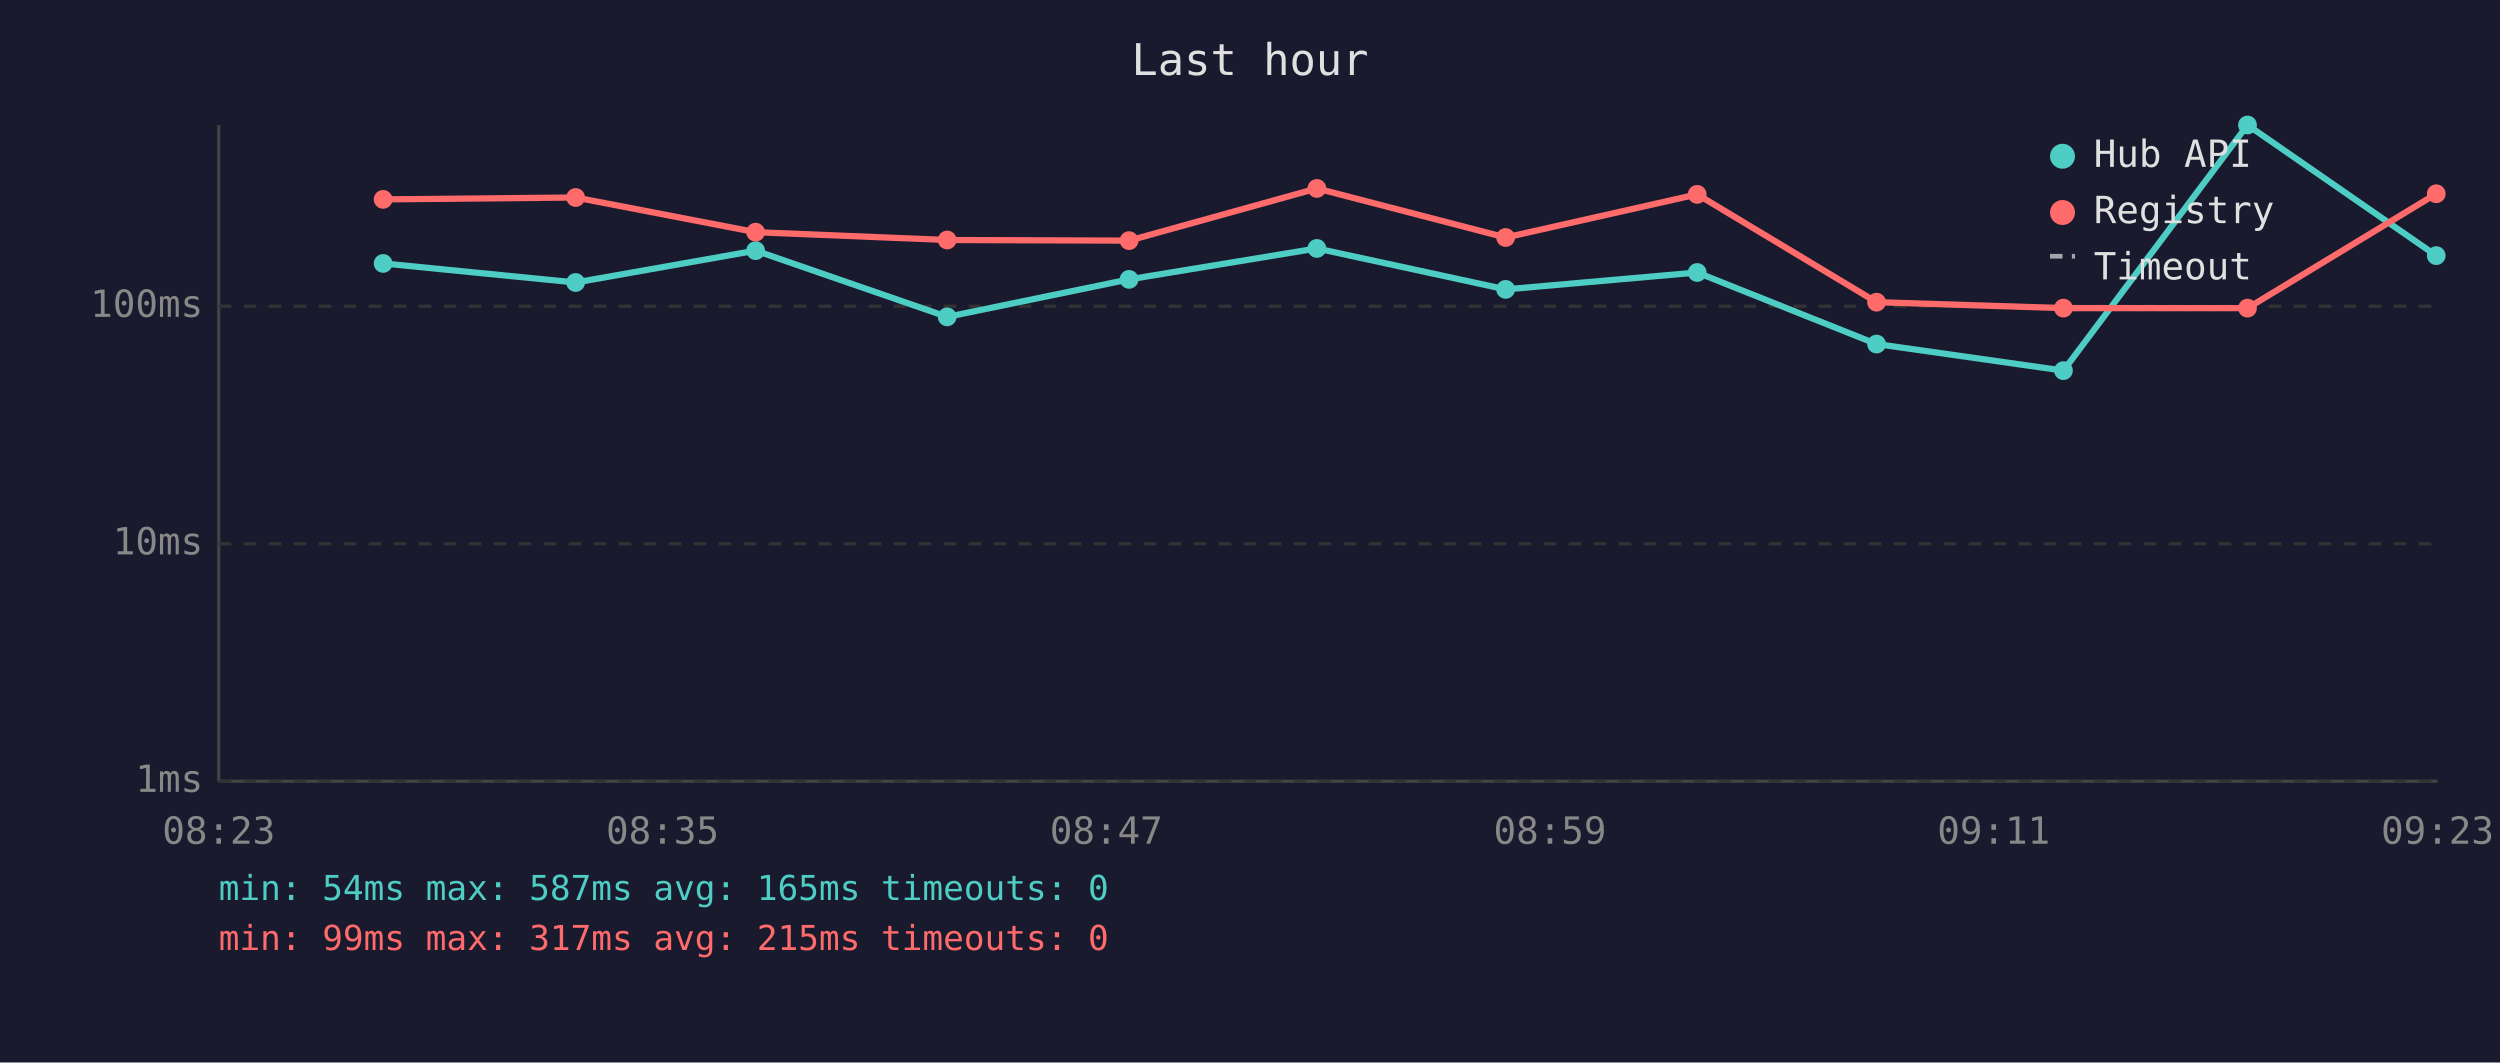
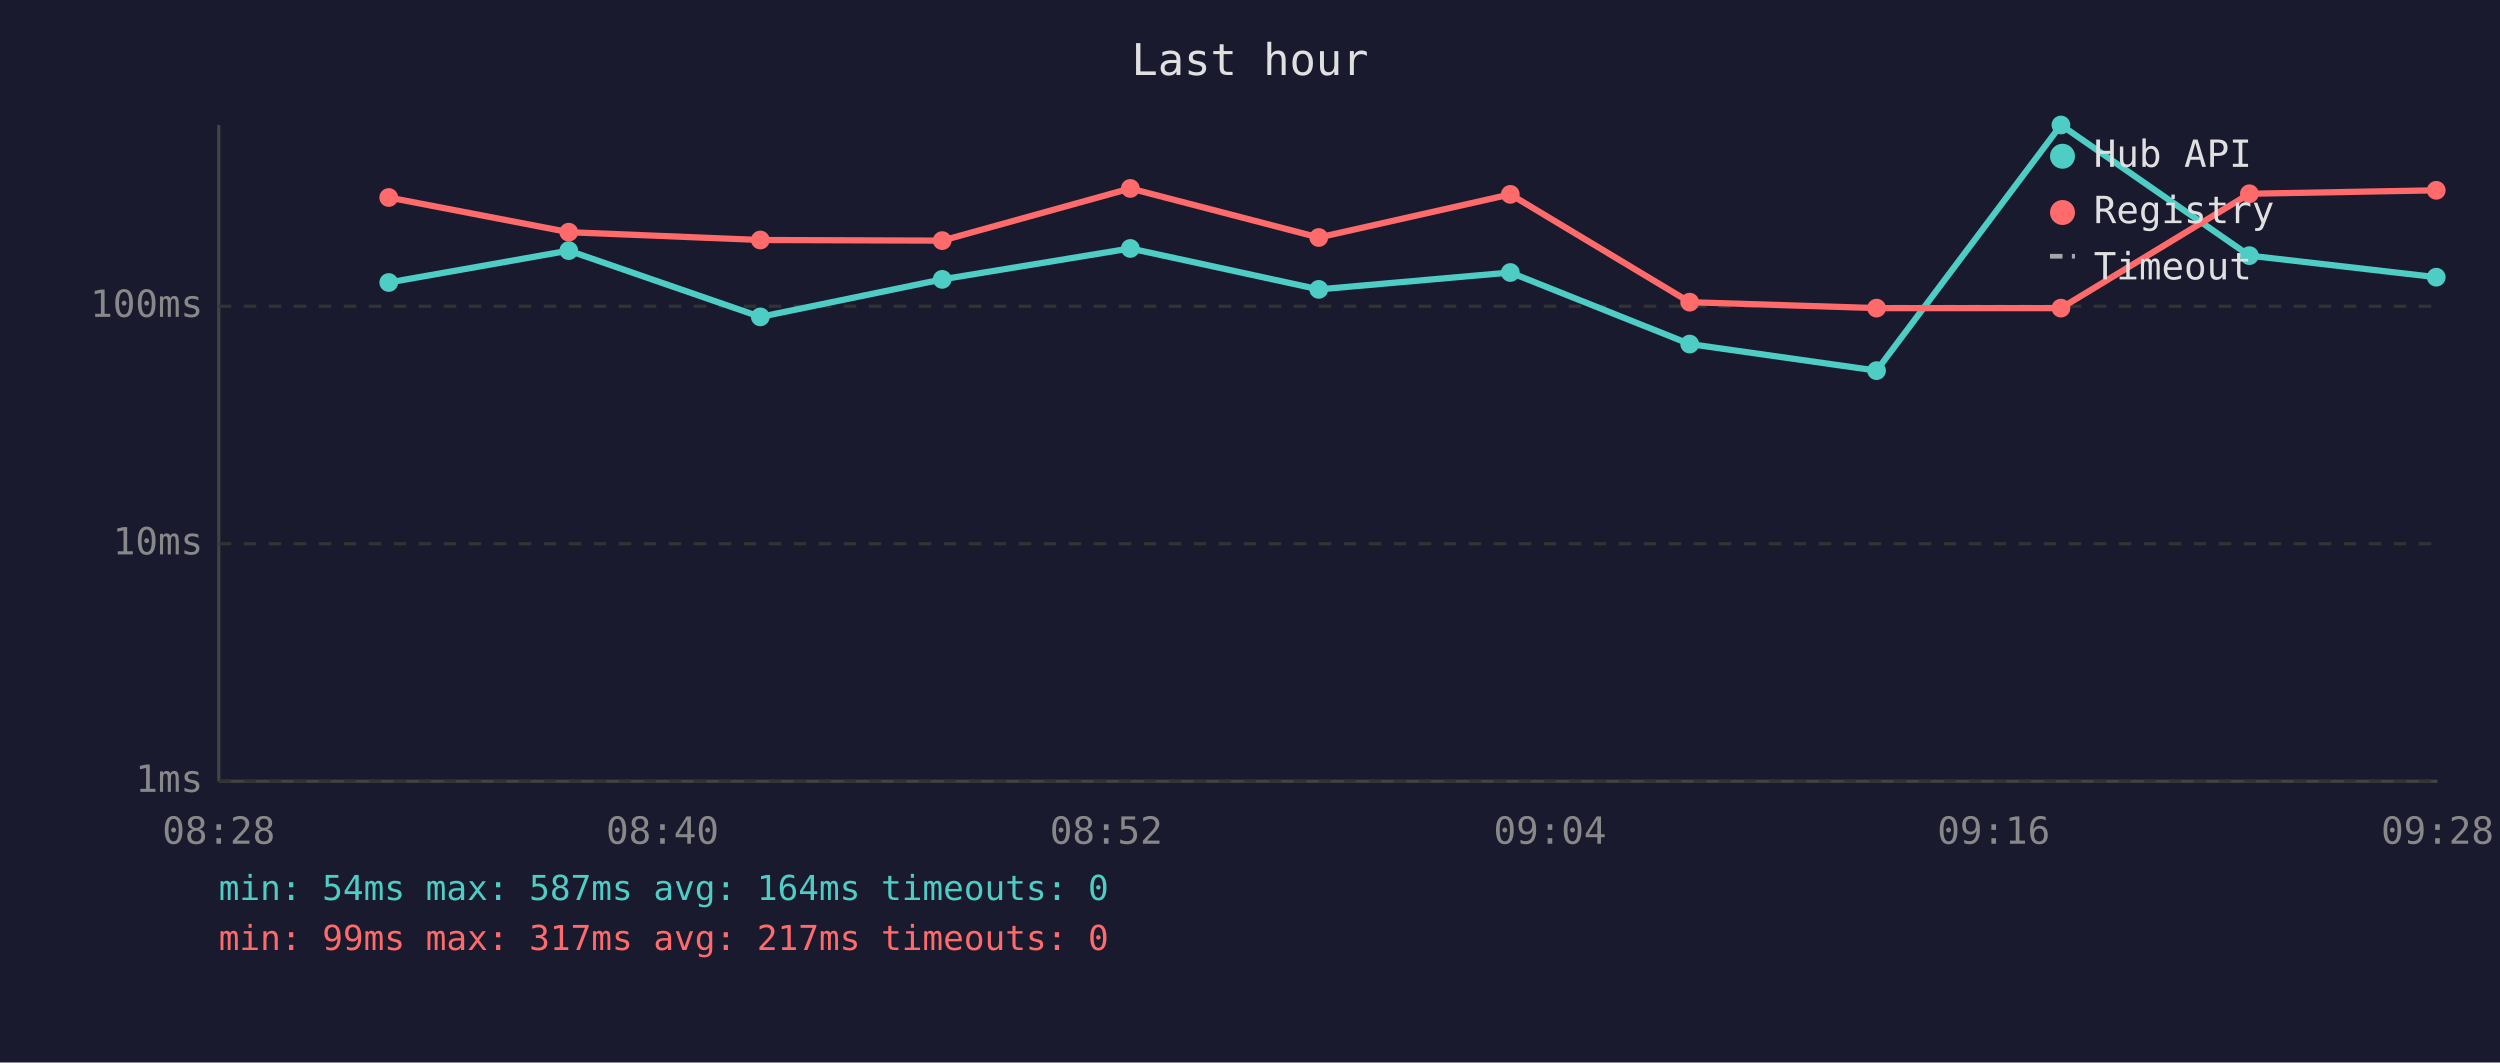
<svg xmlns="http://www.w3.org/2000/svg" viewBox="0 0 800 340" font-family="monospace" font-size="12">
  <rect width="800" height="340" fill="#1a1a2e" />
  <text x="400" y="24" fill="#e0e0e0" font-size="14" text-anchor="middle">Last hour</text>
  <line x1="70" y1="40" x2="70" y2="250" stroke="#444" stroke-width="1" />
  <line x1="70" y1="250" x2="780" y2="250" stroke="#444" stroke-width="1" />
  <line x1="70" y1="250" x2="780" y2="250" stroke="#333" stroke-width="1" stroke-dasharray="4" />
  <text x="65" y="250" fill="#888" text-anchor="end" dominant-baseline="middle">1ms</text>
  <line x1="70" y1="174" x2="780" y2="174" stroke="#333" stroke-width="1" stroke-dasharray="4" />
  <text x="65" y="174" fill="#888" text-anchor="end" dominant-baseline="middle">10ms</text>
  <line x1="70" y1="98" x2="780" y2="98" stroke="#333" stroke-width="1" stroke-dasharray="4" />
  <text x="65" y="98" fill="#888" text-anchor="end" dominant-baseline="middle">100ms</text>
-   <text x="70" y="270" fill="#888" text-anchor="middle">08:23</text>
-   <text x="212" y="270" fill="#888" text-anchor="middle">08:35</text>
-   <text x="354" y="270" fill="#888" text-anchor="middle">08:47</text>
-   <text x="496" y="270" fill="#888" text-anchor="middle">08:59</text>
-   <text x="638" y="270" fill="#888" text-anchor="middle">09:11</text>
-   <text x="780" y="270" fill="#888" text-anchor="middle">09:23</text>
-   <polyline points="122.6,84.3 184.2,90.4 241.8,80.2 303.1,101.4 361.3,89.4 421.4,79.5 481.8,92.6 543.1,87.2 600.5,110.1 660.3,118.6 719.2,40.0 779.6,81.8" fill="none" stroke="#4ecdc4" stroke-width="2" opacity="1" />
-   <circle cx="122.6" cy="84.3" r="3" fill="#4ecdc4" />
-   <circle cx="184.2" cy="90.4" r="3" fill="#4ecdc4" />
-   <circle cx="241.8" cy="80.2" r="3" fill="#4ecdc4" />
-   <circle cx="303.1" cy="101.4" r="3" fill="#4ecdc4" />
-   <circle cx="361.3" cy="89.4" r="3" fill="#4ecdc4" />
-   <circle cx="421.4" cy="79.5" r="3" fill="#4ecdc4" />
-   <circle cx="481.8" cy="92.6" r="3" fill="#4ecdc4" />
-   <circle cx="543.1" cy="87.2" r="3" fill="#4ecdc4" />
-   <circle cx="600.5" cy="110.1" r="3" fill="#4ecdc4" />
-   <circle cx="660.3" cy="118.6" r="3" fill="#4ecdc4" />
-   <circle cx="719.2" cy="40.0" r="3" fill="#4ecdc4" />
-   <circle cx="779.6" cy="81.8" r="3" fill="#4ecdc4" />
-   <polyline points="122.6,63.8 184.2,63.2 241.8,74.3 303.1,76.8 361.3,77.0 421.4,60.3 481.8,76.0 543.1,62.2 600.5,96.7 660.3,98.6 719.2,98.6 779.6,62.0" fill="none" stroke="#ff6b6b" stroke-width="2" opacity="1" />
-   <circle cx="122.6" cy="63.8" r="3" fill="#ff6b6b" />
-   <circle cx="184.2" cy="63.2" r="3" fill="#ff6b6b" />
-   <circle cx="241.8" cy="74.3" r="3" fill="#ff6b6b" />
-   <circle cx="303.1" cy="76.8" r="3" fill="#ff6b6b" />
-   <circle cx="361.3" cy="77.0" r="3" fill="#ff6b6b" />
-   <circle cx="421.4" cy="60.3" r="3" fill="#ff6b6b" />
-   <circle cx="481.8" cy="76.0" r="3" fill="#ff6b6b" />
-   <circle cx="543.1" cy="62.2" r="3" fill="#ff6b6b" />
-   <circle cx="600.5" cy="96.7" r="3" fill="#ff6b6b" />
-   <circle cx="660.3" cy="98.6" r="3" fill="#ff6b6b" />
-   <circle cx="719.2" cy="98.6" r="3" fill="#ff6b6b" />
-   <circle cx="779.6" cy="62.0" r="3" fill="#ff6b6b" />
+   <text x="70" y="270" fill="#888" text-anchor="middle">08:28</text>
+   <text x="212" y="270" fill="#888" text-anchor="middle">08:40</text>
+   <text x="354" y="270" fill="#888" text-anchor="middle">08:52</text>
+   <text x="496" y="270" fill="#888" text-anchor="middle">09:04</text>
+   <text x="638" y="270" fill="#888" text-anchor="middle">09:16</text>
+   <text x="780" y="270" fill="#888" text-anchor="middle">09:28</text>
+   <polyline points="124.4,90.4 182.0,80.2 243.3,101.4 301.5,89.4 361.7,79.5 422.0,92.6 483.3,87.2 540.7,110.1 600.5,118.6 659.5,40.0 719.8,81.8 779.6,88.7" fill="none" stroke="#4ecdc4" stroke-width="2" opacity="1" />
+   <circle cx="124.4" cy="90.4" r="3" fill="#4ecdc4" />
+   <circle cx="182.0" cy="80.2" r="3" fill="#4ecdc4" />
+   <circle cx="243.3" cy="101.4" r="3" fill="#4ecdc4" />
+   <circle cx="301.5" cy="89.4" r="3" fill="#4ecdc4" />
+   <circle cx="361.7" cy="79.5" r="3" fill="#4ecdc4" />
+   <circle cx="422.0" cy="92.6" r="3" fill="#4ecdc4" />
+   <circle cx="483.3" cy="87.2" r="3" fill="#4ecdc4" />
+   <circle cx="540.7" cy="110.1" r="3" fill="#4ecdc4" />
+   <circle cx="600.5" cy="118.6" r="3" fill="#4ecdc4" />
+   <circle cx="659.5" cy="40.0" r="3" fill="#4ecdc4" />
+   <circle cx="719.8" cy="81.8" r="3" fill="#4ecdc4" />
+   <circle cx="779.6" cy="88.7" r="3" fill="#4ecdc4" />
+   <polyline points="124.4,63.2 182.0,74.3 243.3,76.8 301.5,77.0 361.7,60.3 422.0,76.0 483.3,62.2 540.7,96.7 600.5,98.6 659.5,98.6 719.8,62.0 779.6,60.9" fill="none" stroke="#ff6b6b" stroke-width="2" opacity="1" />
+   <circle cx="124.4" cy="63.2" r="3" fill="#ff6b6b" />
+   <circle cx="182.0" cy="74.3" r="3" fill="#ff6b6b" />
+   <circle cx="243.3" cy="76.8" r="3" fill="#ff6b6b" />
+   <circle cx="301.5" cy="77.0" r="3" fill="#ff6b6b" />
+   <circle cx="361.7" cy="60.3" r="3" fill="#ff6b6b" />
+   <circle cx="422.0" cy="76.0" r="3" fill="#ff6b6b" />
+   <circle cx="483.3" cy="62.2" r="3" fill="#ff6b6b" />
+   <circle cx="540.7" cy="96.7" r="3" fill="#ff6b6b" />
+   <circle cx="600.5" cy="98.6" r="3" fill="#ff6b6b" />
+   <circle cx="659.5" cy="98.6" r="3" fill="#ff6b6b" />
+   <circle cx="719.8" cy="62.0" r="3" fill="#ff6b6b" />
+   <circle cx="779.6" cy="60.9" r="3" fill="#ff6b6b" />
  <circle cx="660" cy="50" r="4" fill="#4ecdc4" />
  <text x="670" y="50" fill="#e0e0e0" dominant-baseline="middle">Hub API</text>
  <circle cx="660" cy="68" r="4" fill="#ff6b6b" />
  <text x="670" y="68" fill="#e0e0e0" dominant-baseline="middle">Registry</text>
  <line x1="656" y1="82" x2="664" y2="82" stroke="#e0e0e0" stroke-width="1.5" stroke-dasharray="4,3" opacity="0.7" />
  <text x="670" y="86" fill="#e0e0e0" dominant-baseline="middle">Timeout</text>
-   <text x="70" y="288" fill="#4ecdc4" font-size="11">min: 54ms  max: 587ms  avg: 165ms  timeouts: 0</text>
-   <text x="70" y="304" fill="#ff6b6b" font-size="11">min: 99ms  max: 317ms  avg: 215ms  timeouts: 0</text>
+   <text x="70" y="288" fill="#4ecdc4" font-size="11">min: 54ms  max: 587ms  avg: 164ms  timeouts: 0</text>
+   <text x="70" y="304" fill="#ff6b6b" font-size="11">min: 99ms  max: 317ms  avg: 217ms  timeouts: 0</text>
</svg>
